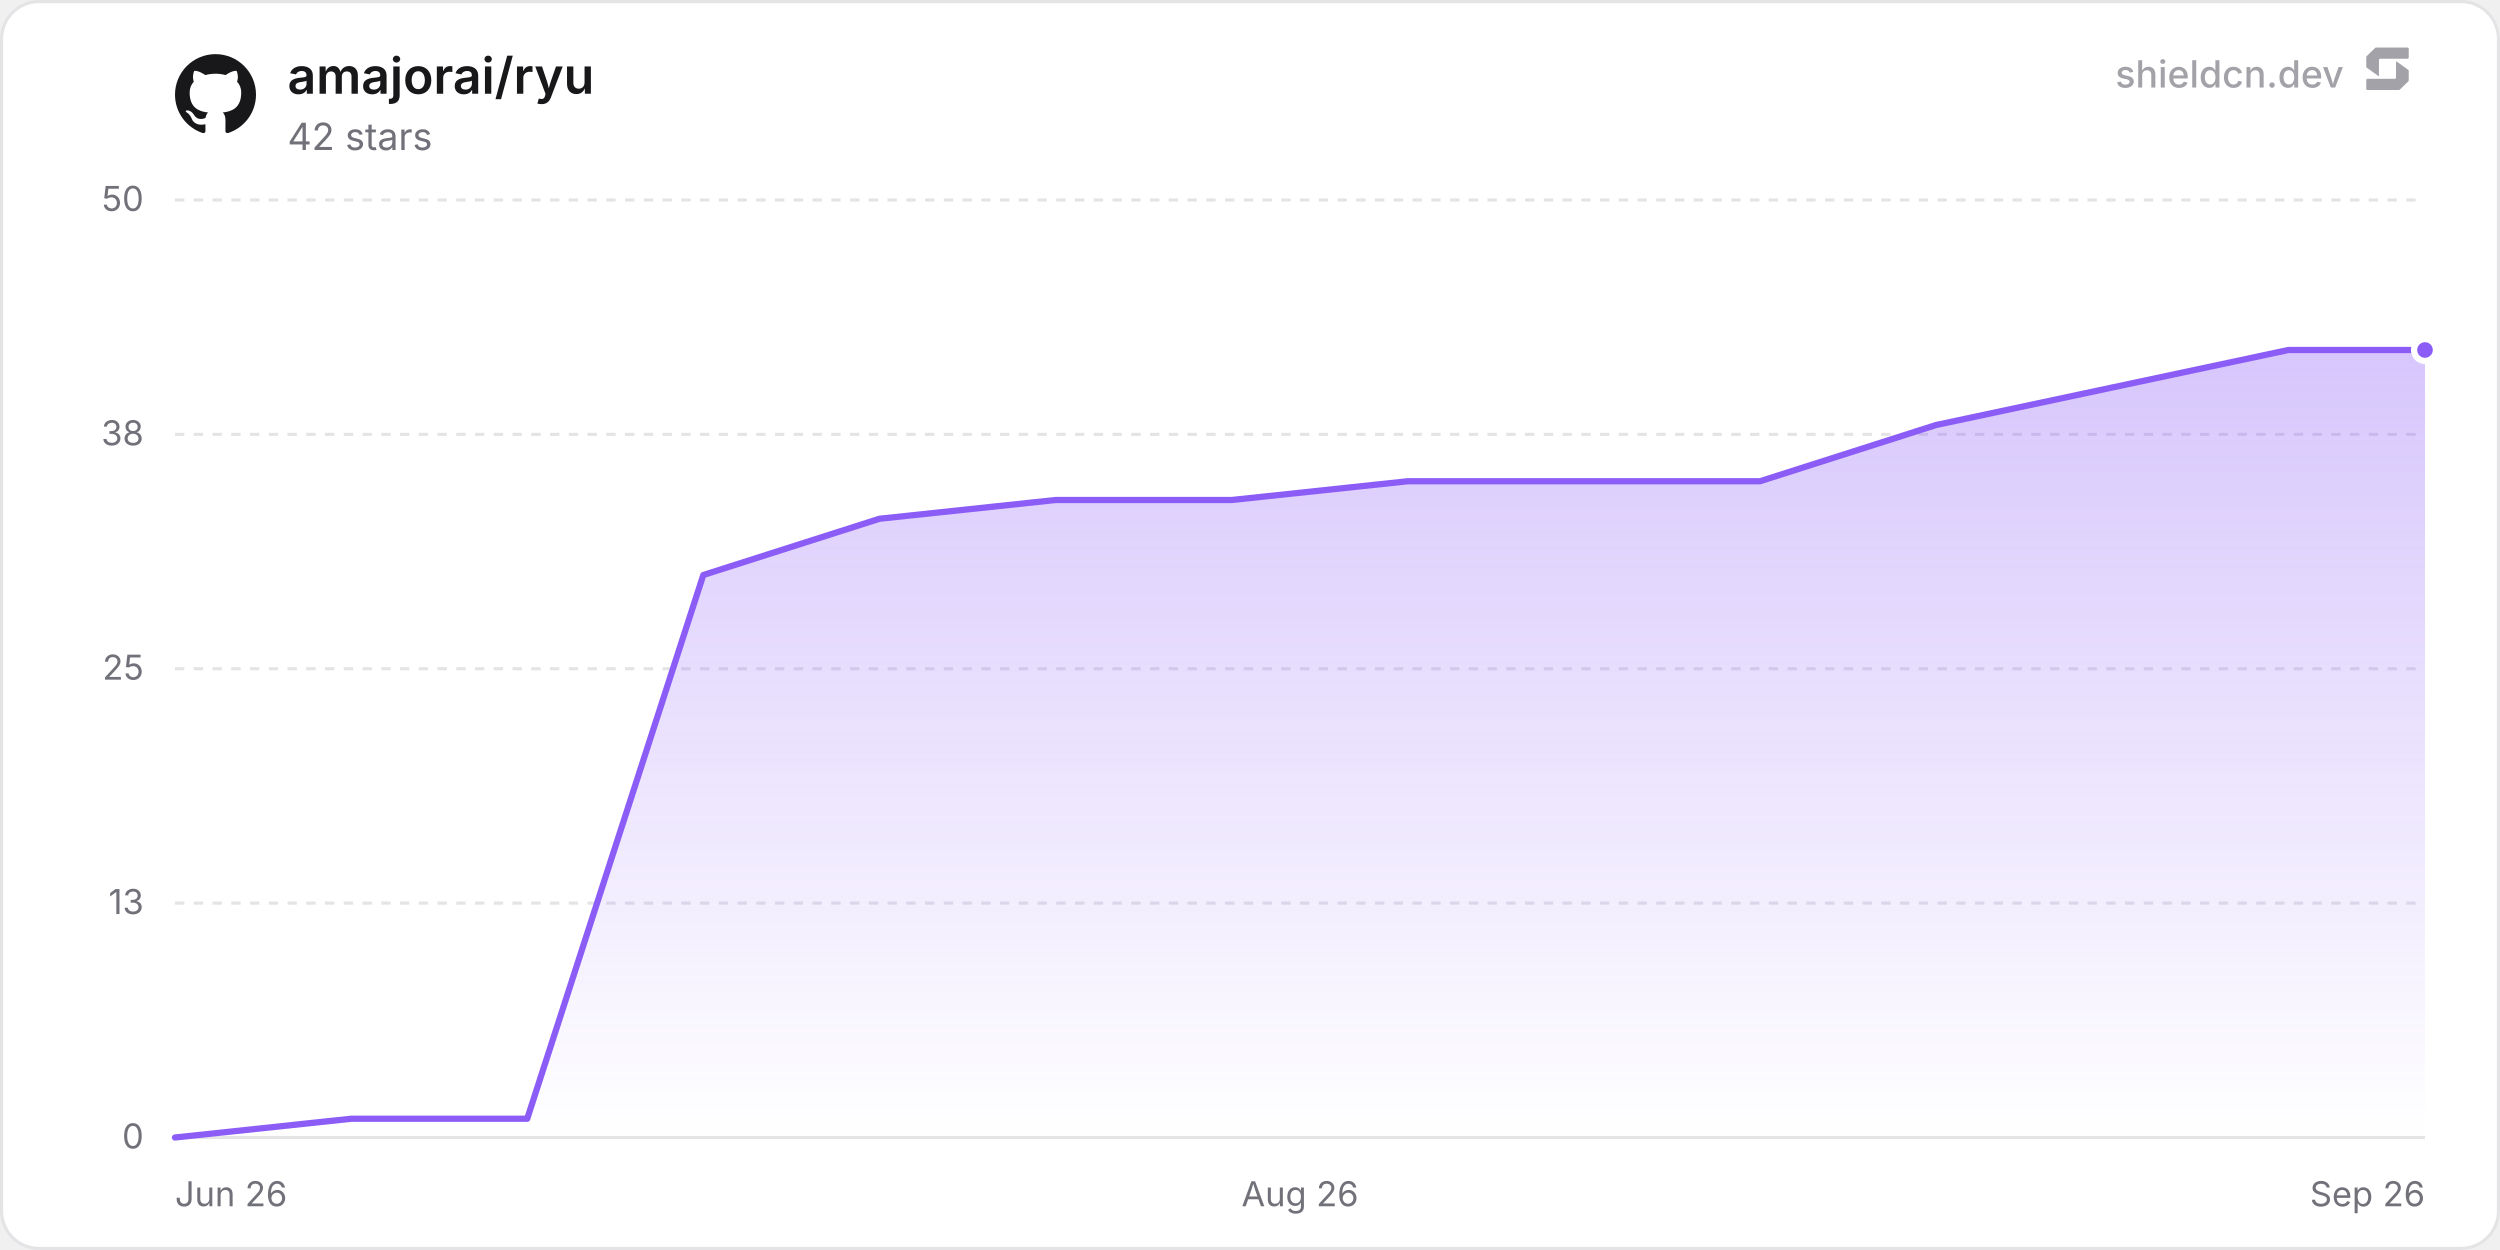
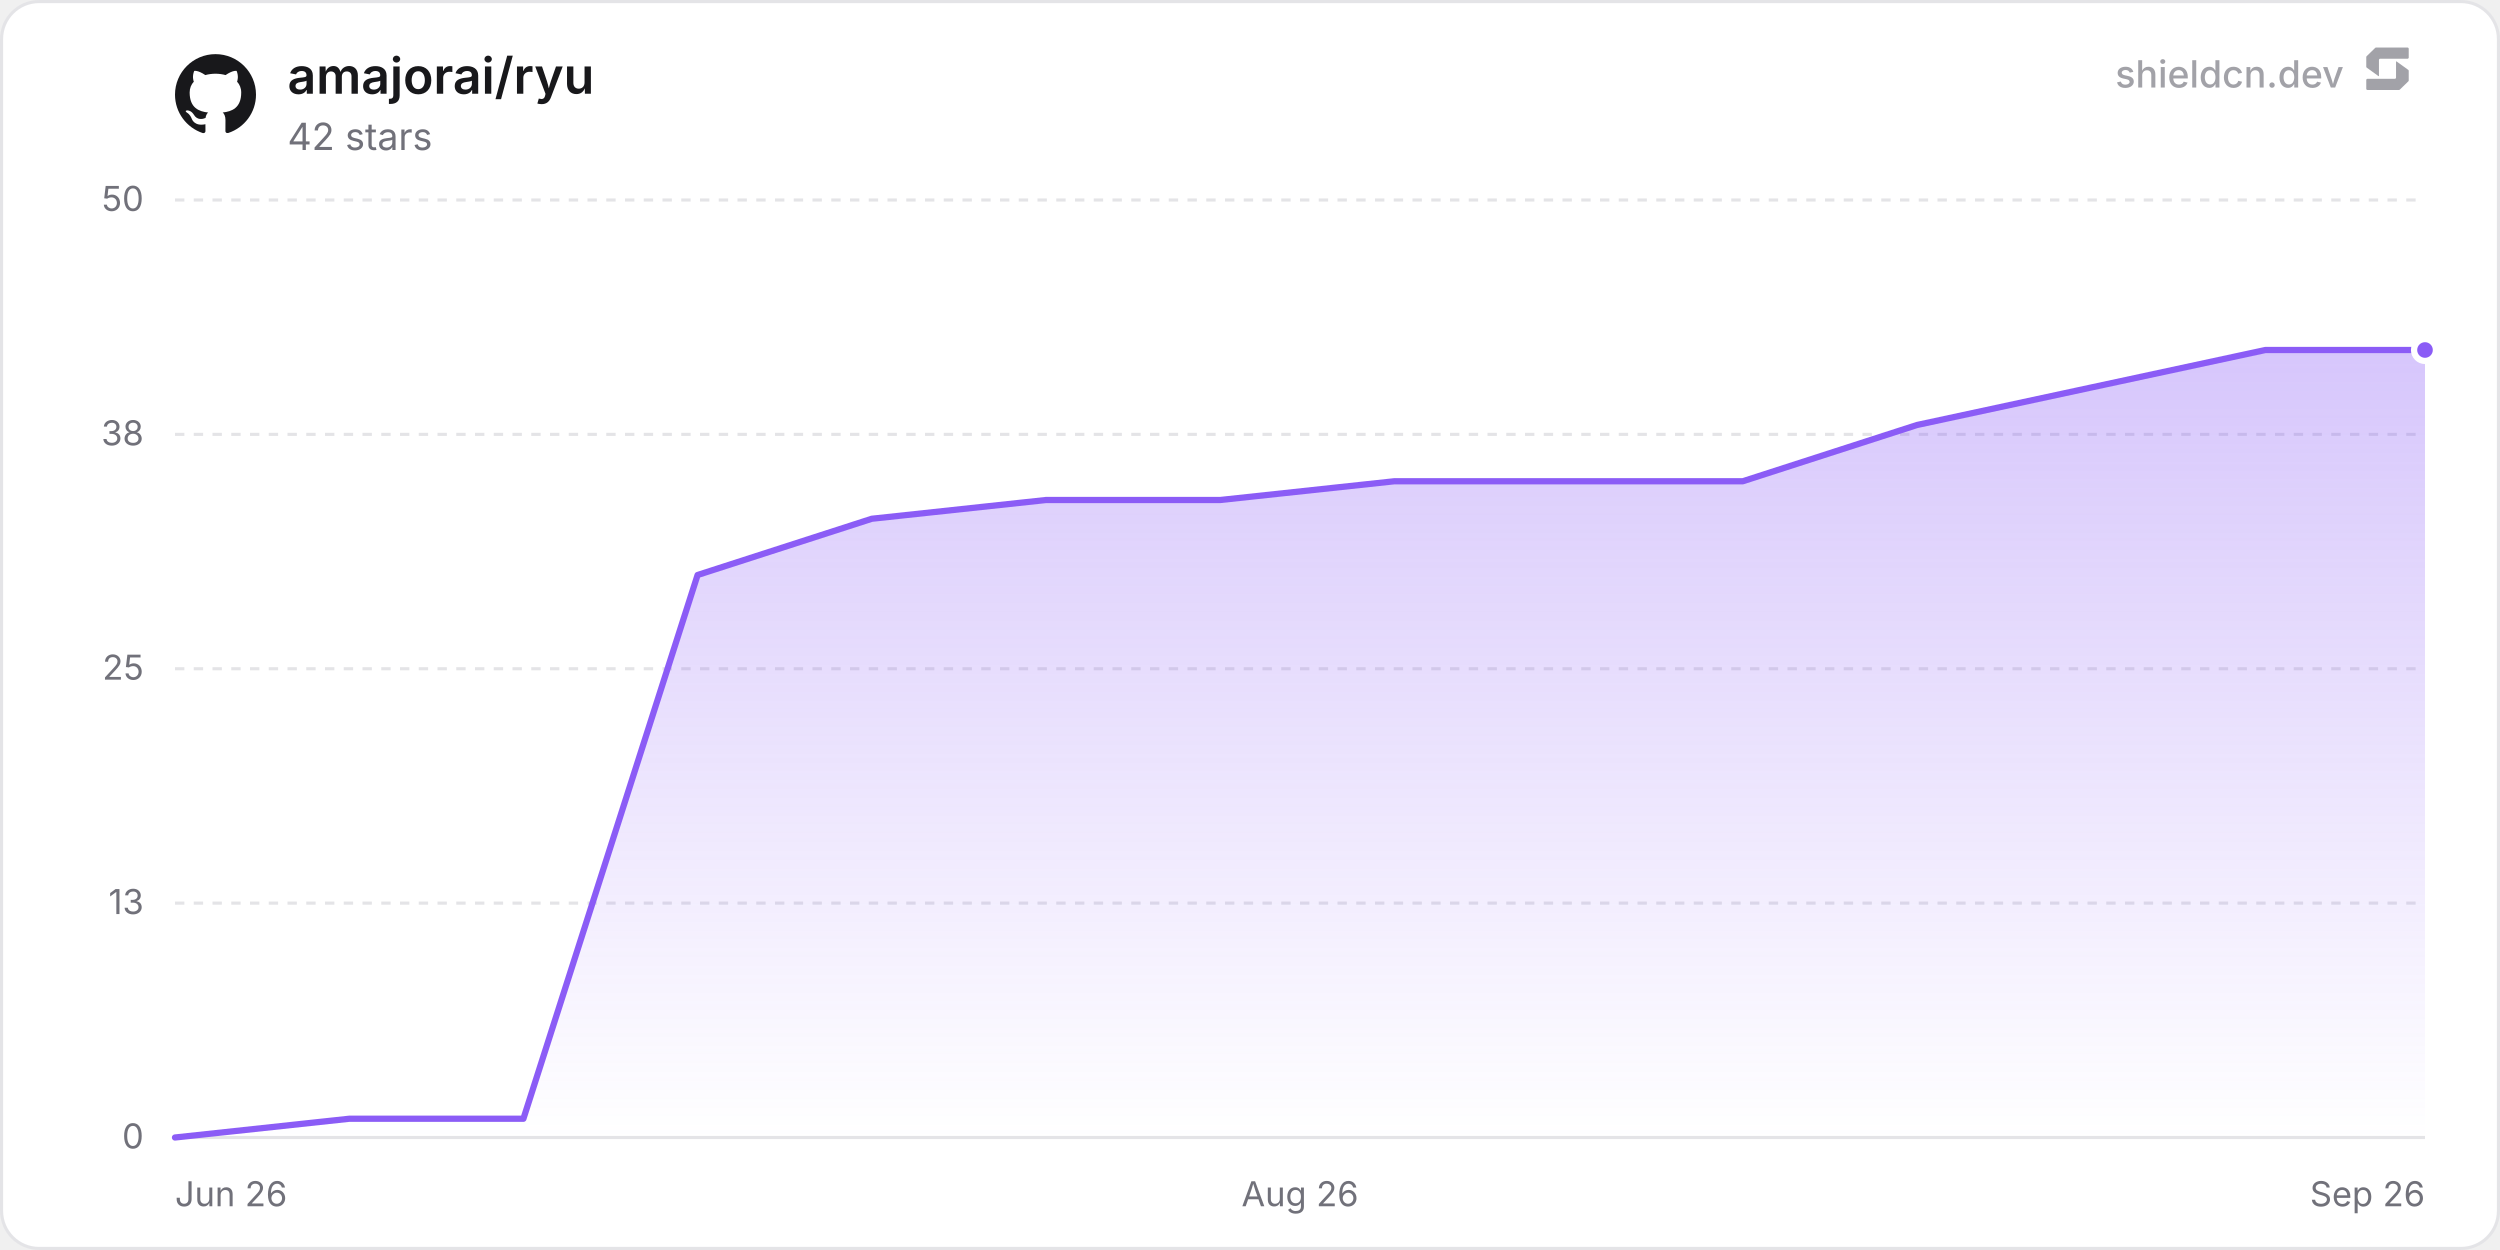
<svg xmlns="http://www.w3.org/2000/svg" width="800" height="400" viewBox="0 0 800 400" role="img" aria-label="amajorai/ryu">
  <defs>
    <linearGradient id="chartFill0" x1="0" y1="0" x2="0" y2="1">
      <stop offset="0%" stop-color="rgba(139, 92, 246, 0.35)" />
      <stop offset="100%" stop-color="rgba(139, 92, 246, 0)" />
    </linearGradient>
  </defs>
  <rect x="0.5" y="0.5" width="799" height="399" rx="12" fill="#ffffff" stroke="#e4e4e7" stroke-width="1" />
  <line x1="56" y1="364" x2="776" y2="364" stroke="#e4e4e7" stroke-width="1" />
  <text x="46" y="367.5" text-anchor="end" font-size="11" fill="#71717a" font-family="'Inter', ui-sans-serif, system-ui, -apple-system, BlinkMacSystemFont, 'Segoe UI', Roboto, Helvetica, Arial, sans-serif">0</text>
  <line x1="56" y1="289" x2="776" y2="289" stroke="#e4e4e7" stroke-width="1" stroke-dasharray="3 3" />
  <text x="46" y="292.5" text-anchor="end" font-size="11" fill="#71717a" font-family="'Inter', ui-sans-serif, system-ui, -apple-system, BlinkMacSystemFont, 'Segoe UI', Roboto, Helvetica, Arial, sans-serif">13</text>
  <line x1="56" y1="214" x2="776" y2="214" stroke="#e4e4e7" stroke-width="1" stroke-dasharray="3 3" />
  <text x="46" y="217.5" text-anchor="end" font-size="11" fill="#71717a" font-family="'Inter', ui-sans-serif, system-ui, -apple-system, BlinkMacSystemFont, 'Segoe UI', Roboto, Helvetica, Arial, sans-serif">25</text>
  <line x1="56" y1="139" x2="776" y2="139" stroke="#e4e4e7" stroke-width="1" stroke-dasharray="3 3" />
  <text x="46" y="142.5" text-anchor="end" font-size="11" fill="#71717a" font-family="'Inter', ui-sans-serif, system-ui, -apple-system, BlinkMacSystemFont, 'Segoe UI', Roboto, Helvetica, Arial, sans-serif">38</text>
  <line x1="56" y1="64" x2="776" y2="64" stroke="#e4e4e7" stroke-width="1" stroke-dasharray="3 3" />
  <text x="46" y="67.5" text-anchor="end" font-size="11" fill="#71717a" font-family="'Inter', ui-sans-serif, system-ui, -apple-system, BlinkMacSystemFont, 'Segoe UI', Roboto, Helvetica, Arial, sans-serif">50</text>
  <text x="56" y="386" text-anchor="start" font-size="11" fill="#71717a" font-family="'Inter', ui-sans-serif, system-ui, -apple-system, BlinkMacSystemFont, 'Segoe UI', Roboto, Helvetica, Arial, sans-serif">Jun 26</text>
  <text x="416" y="386" text-anchor="middle" font-size="11" fill="#71717a" font-family="'Inter', ui-sans-serif, system-ui, -apple-system, BlinkMacSystemFont, 'Segoe UI', Roboto, Helvetica, Arial, sans-serif">Aug 26</text>
  <text x="776" y="386" text-anchor="end" font-size="11" fill="#71717a" font-family="'Inter', ui-sans-serif, system-ui, -apple-system, BlinkMacSystemFont, 'Segoe UI', Roboto, Helvetica, Arial, sans-serif">Sep 26</text>
-   <path d="M56 364 L112.35 358 L168.71 358 L225.06 184 L281.42 166 L337.77 160 L394.13 160 L450.48 154 L506.84 154 L563.19 154 L619.55 136 L675.9 124 L732.26 112 L776 112 L776 364 L56 364 Z" fill="url(#chartFill0)" />
-   <path d="M56 364 L112.35 358 L168.71 358 L225.06 184 L281.42 166 L337.77 160 L394.13 160 L450.48 154 L506.84 154 L563.19 154 L619.55 136 L675.9 124 L732.26 112 L776 112" fill="none" stroke="#8b5cf6" stroke-width="2" stroke-linejoin="round" stroke-linecap="round" />
+   <path d="M56 364 L111.74 358 L167.49 358 L223.23 184 L278.98 166 L334.72 160 L390.46 160 L446.21 154 L501.95 154 L557.7 154 L613.44 136 L669.18 124 L724.93 112 L776 112 L776 364 L56 364 Z" fill="url(#chartFill0)" />
+   <path d="M56 364 L111.74 358 L167.49 358 L223.23 184 L278.98 166 L334.72 160 L390.46 160 L446.21 154 L501.95 154 L557.7 154 L613.44 136 L669.18 124 L724.93 112 L776 112" fill="none" stroke="#8b5cf6" stroke-width="2" stroke-linejoin="round" stroke-linecap="round" />
  <circle cx="776" cy="112" r="3.5" fill="#8b5cf6" stroke="#ffffff" stroke-width="2" />
  <g transform="translate(56, 17) scale(1.08)" fill="#18181b">
    <path d="M12 .297c-6.63 0-12 5.373-12 12 0 5.303 3.438 9.8 8.205 11.385.6.113.82-.258.82-.577 0-.285-.01-1.04-.015-2.04-3.338.724-4.042-1.61-4.042-1.61C4.422 18.07 3.633 17.7 3.633 17.7c-1.087-.744.084-.729.084-.729 1.205.084 1.838 1.236 1.838 1.236 1.07 1.835 2.809 1.305 3.495.998.108-.776.417-1.305.76-1.605-2.665-.3-5.466-1.332-5.466-5.93 0-1.31.465-2.38 1.235-3.22-.135-.303-.54-1.523.105-3.176 0 0 1.005-.322 3.3 1.23.96-.267 1.98-.399 3-.405 1.02.006 2.04.138 3 .405 2.28-1.552 3.285-1.23 3.285-1.23.645 1.653.24 2.873.12 3.176.765.84 1.23 1.91 1.23 3.22 0 4.61-2.805 5.625-5.475 5.92.42.36.81 1.096.81 2.22 0 1.606-.015 2.896-.015 3.286 0 .315.21.69.825.57C20.565 22.092 24 17.592 24 12.297c0-6.627-5.373-12-12-12" />
  </g>
  <text x="92" y="30" font-size="16" font-weight="600" fill="#18181b" font-family="'Inter', ui-sans-serif, system-ui, -apple-system, BlinkMacSystemFont, 'Segoe UI', Roboto, Helvetica, Arial, sans-serif">amajorai/ryu</text>
  <text x="92" y="48" font-size="12" fill="#71717a" font-family="'Inter', ui-sans-serif, system-ui, -apple-system, BlinkMacSystemFont, 'Segoe UI', Roboto, Helvetica, Arial, sans-serif">42 stars</text>
  <g fill-opacity="0.65">
    <text x="750" y="28" text-anchor="end" font-size="12" font-weight="500" fill="#71717a" font-family="'Inter', ui-sans-serif, system-ui, -apple-system, BlinkMacSystemFont, 'Segoe UI', Roboto, Helvetica, Arial, sans-serif">shieldcn.dev</text>
    <g transform="translate(756, 14) scale(0.01)" fill="#71717a">
      <path d="M1088.4,565.1c-6.5-4.7-15.5,0-15.5,7.9v510.2c0,21.3-18.1,38.6-40.4,38.6H160.9c-22.3,0-40.4,17.3-40.4,38.6v280.8c0,21.3,18.1,38.6,40.4,38.6h1004.5c10.8,0,21.2-4.2,28.8-11.6l273.4-266.3c7.4-7.2,11.6-16.9,11.6-27v-308.7c0-12.1-5.9-23.5-16.1-30.8l-374.7-270.3Z" />
      <path d="M511.2,1035.9c6.5,4.7,15.5,0,15.5-7.9v-510.2c0-21.3,18.1-38.6,40.4-38.6h871.7c22.3,0,40.4-17.3,40.4-38.6V159.7c0-21.3-18.1-38.6-40.4-38.6H434.3c-10.8,0-21.2,4.2-28.8,11.6L132,399c-7.4,7.2-11.6,16.9-11.6,27v308.7c0,12.1,5.9,23.5,16.1,30.8l374.7,270.3Z" />
    </g>
  </g>
</svg>
